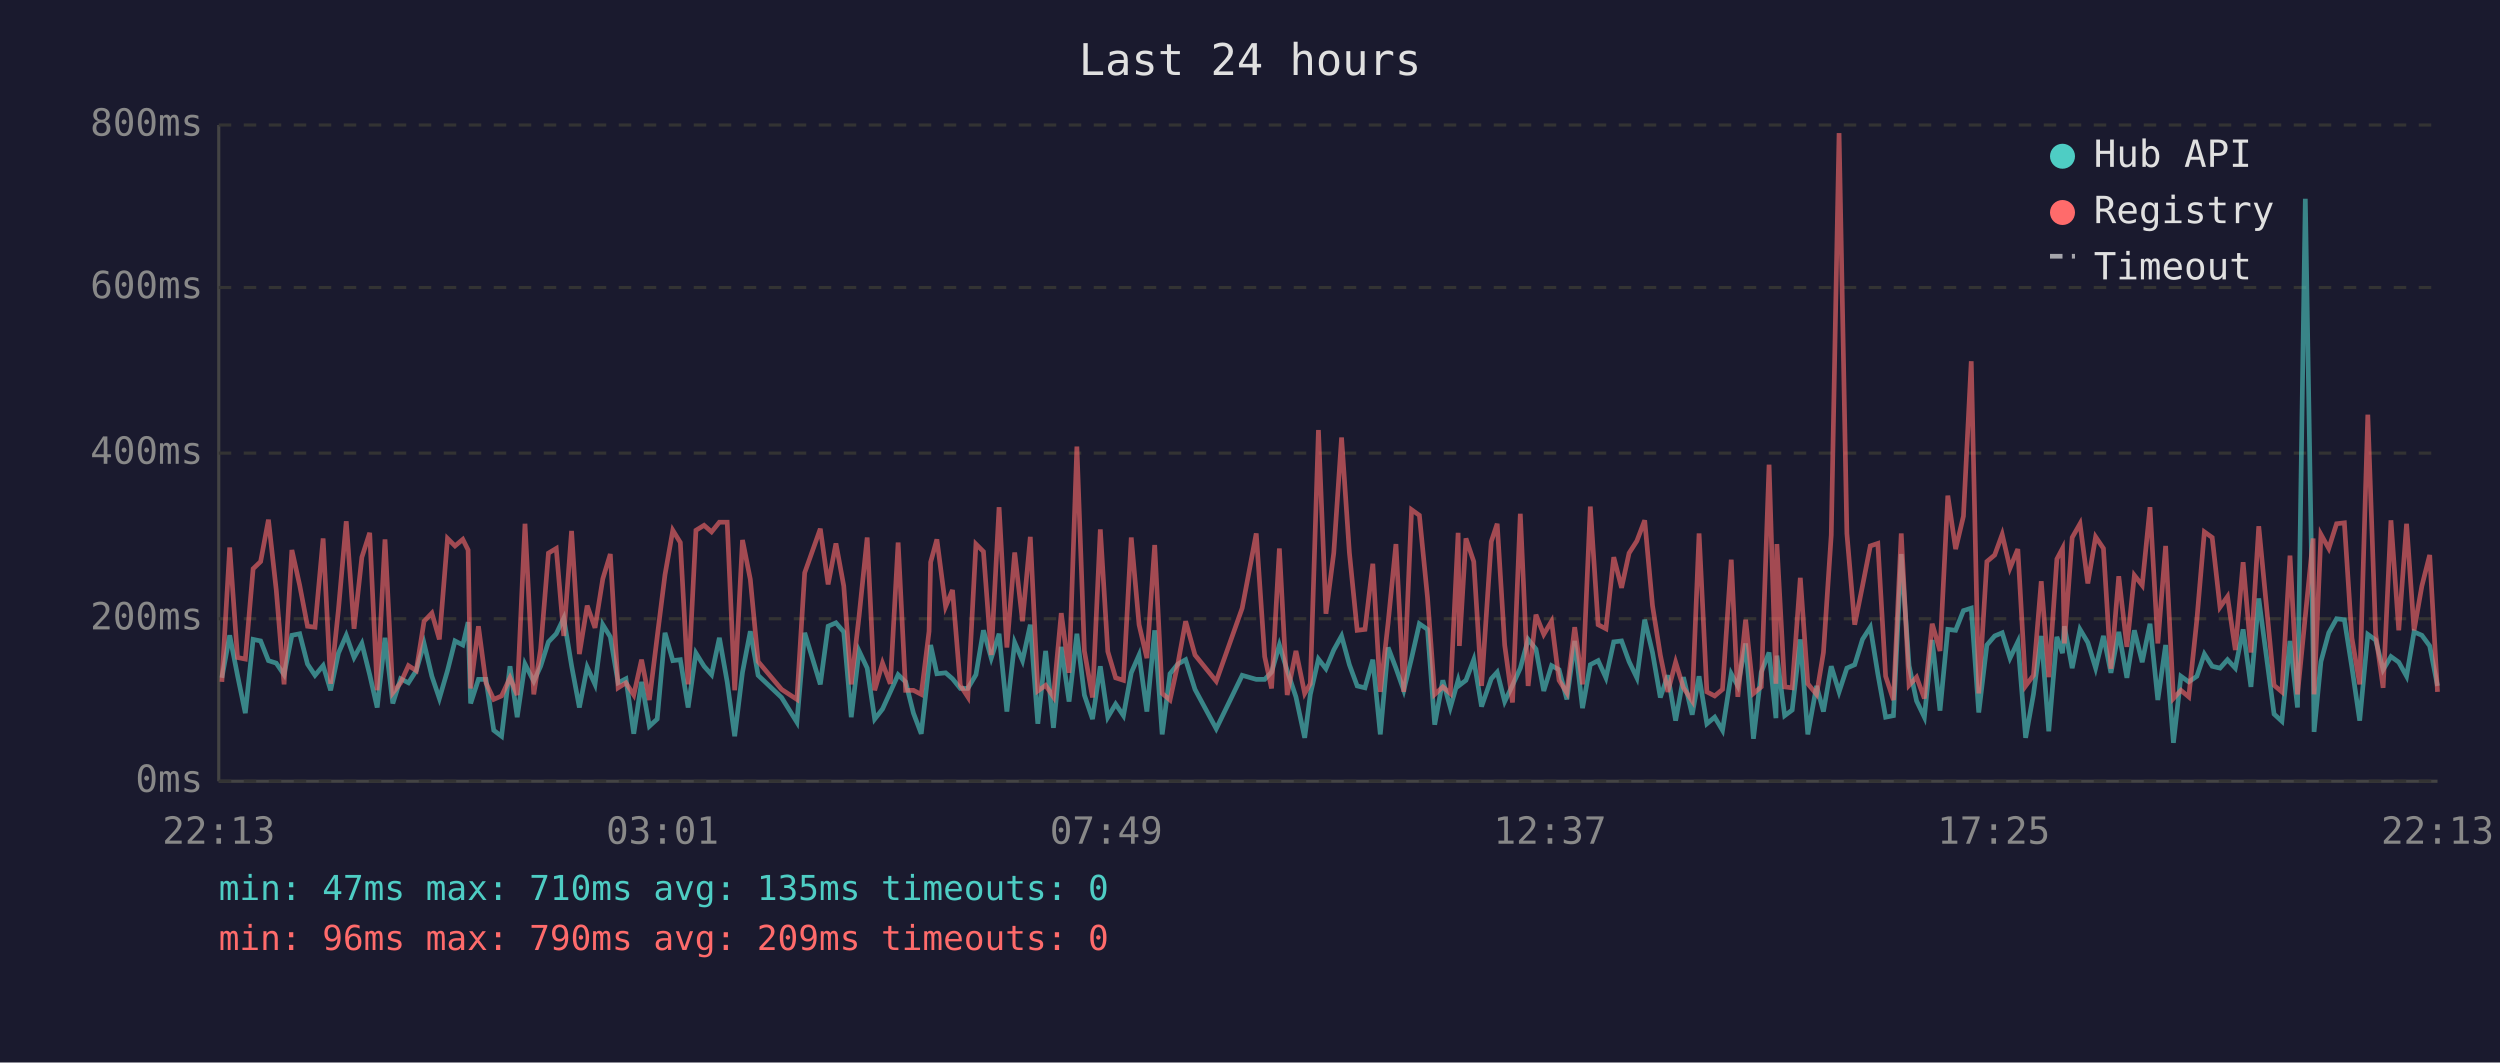
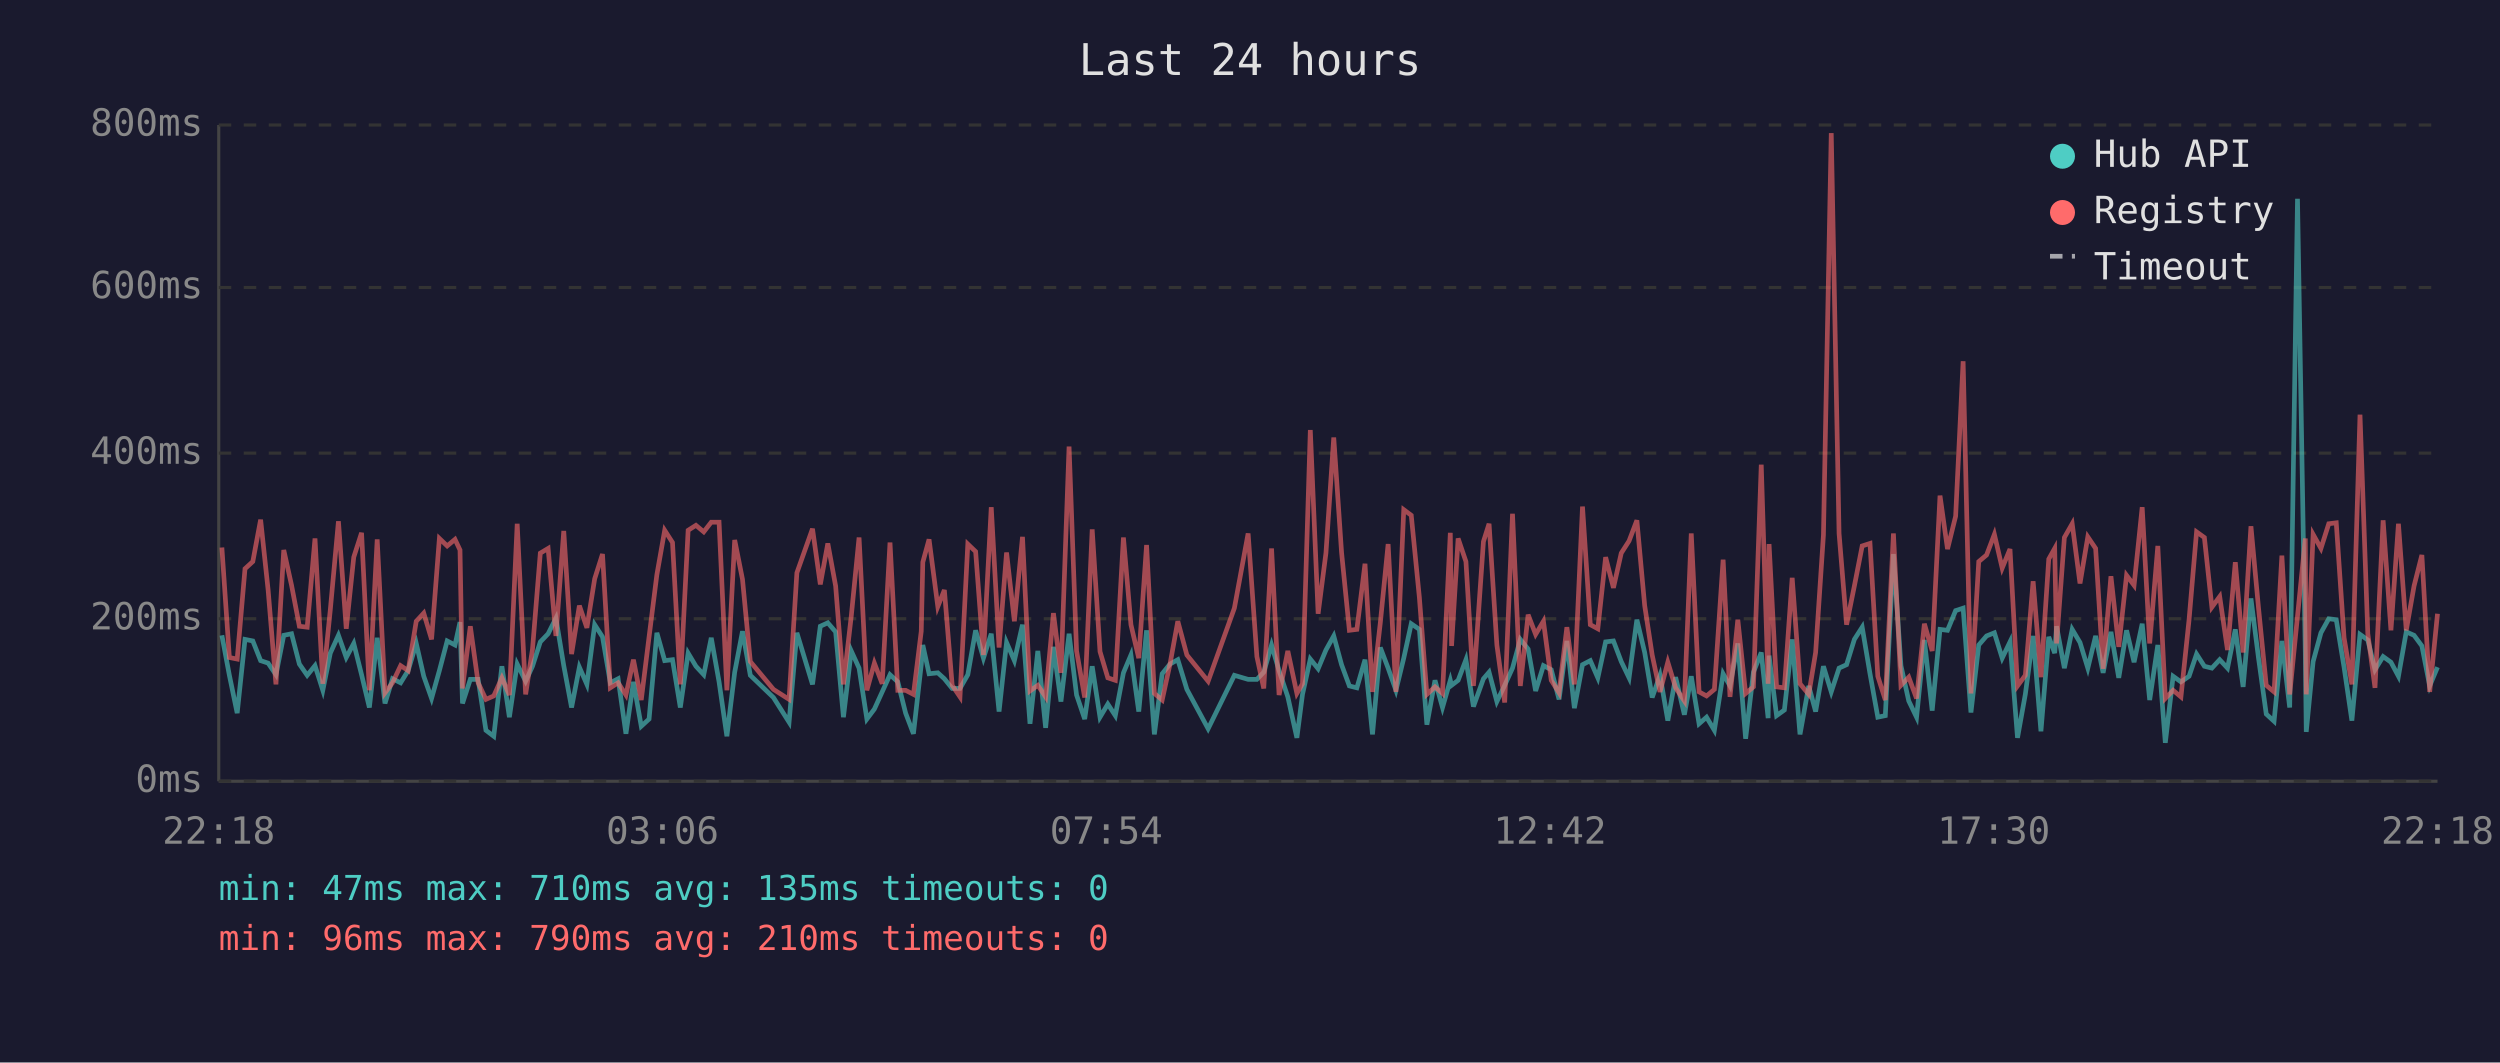
<svg xmlns="http://www.w3.org/2000/svg" viewBox="0 0 800 340" font-family="monospace" font-size="12">
  <rect width="800" height="340" fill="#1a1a2e" />
  <text x="400" y="24" fill="#e0e0e0" font-size="14" text-anchor="middle">Last 24 hours</text>
  <line x1="70" y1="40" x2="70" y2="250" stroke="#444" stroke-width="1" />
  <line x1="70" y1="250" x2="780" y2="250" stroke="#444" stroke-width="1" />
  <line x1="70" y1="250" x2="780" y2="250" stroke="#333" stroke-width="1" stroke-dasharray="4" />
  <text x="65" y="250" fill="#888" text-anchor="end" dominant-baseline="middle">0ms</text>
  <line x1="70" y1="198" x2="780" y2="198" stroke="#333" stroke-width="1" stroke-dasharray="4" />
  <text x="65" y="198" fill="#888" text-anchor="end" dominant-baseline="middle">200ms</text>
  <line x1="70" y1="145" x2="780" y2="145" stroke="#333" stroke-width="1" stroke-dasharray="4" />
  <text x="65" y="145" fill="#888" text-anchor="end" dominant-baseline="middle">400ms</text>
  <line x1="70" y1="92" x2="780" y2="92" stroke="#333" stroke-width="1" stroke-dasharray="4" />
  <text x="65" y="92" fill="#888" text-anchor="end" dominant-baseline="middle">600ms</text>
  <line x1="70" y1="40" x2="780" y2="40" stroke="#333" stroke-width="1" stroke-dasharray="4" />
  <text x="65" y="40" fill="#888" text-anchor="end" dominant-baseline="middle">800ms</text>
-   <text x="70" y="270" fill="#888" text-anchor="middle">22:13</text>
-   <text x="212" y="270" fill="#888" text-anchor="middle">03:01</text>
-   <text x="354" y="270" fill="#888" text-anchor="middle">07:49</text>
-   <text x="496" y="270" fill="#888" text-anchor="middle">12:37</text>
-   <text x="638" y="270" fill="#888" text-anchor="middle">17:25</text>
-   <text x="780" y="270" fill="#888" text-anchor="middle">22:13</text>
-   <polyline points="71.0,216.9 73.5,203.3 76.0,216.1 78.5,228.2 81.0,204.6 83.4,205.1 85.9,211.4 88.4,212.2 90.9,215.9 93.4,203.3 95.9,202.8 98.4,212.5 100.8,216.1 103.4,213.0 105.8,220.9 108.3,209.0 110.8,203.3 113.3,210.4 115.8,205.9 118.3,215.9 120.7,226.4 123.2,204.1 125.7,225.1 128.2,217.2 130.7,218.5 133.2,214.6 135.7,205.9 138.2,216.4 140.6,223.5 143.2,214.6 145.6,205.1 148.1,206.4 149.8,199.1 150.6,225.1 153.1,217.4 155.5,217.4 158.0,233.7 160.5,235.6 163.2,213.2 165.5,229.5 168.0,212.5 170.8,218.0 173.0,213.2 175.5,205.4 178.0,202.8 180.4,197.8 182.9,213.0 185.4,226.4 187.9,213.5 190.4,219.0 192.9,199.9 195.3,203.8 197.8,218.5 200.3,217.2 202.8,234.8 205.3,218.2 207.8,232.4 210.3,230.1 212.8,202.5 215.3,211.4 217.7,211.1 220.2,226.4 222.7,209.0 225.3,213.2 227.7,215.9 230.2,204.1 232.7,218.2 235.1,235.6 237.6,215.1 240.1,202.0 242.6,216.1 250.1,223.2 255.0,231.1 257.5,202.5 262.5,219.0 265.0,200.4 267.5,199.3 270.0,202.2 272.4,229.5 274.9,208.3 277.5,213.8 279.9,230.1 282.4,226.9 284.9,221.4 287.4,215.9 289.8,218.2 292.3,228.2 294.8,234.8 297.3,212.7 297.8,206.4 299.8,215.6 302.6,215.3 304.8,217.2 307.3,220.3 309.7,220.3 312.3,215.9 314.7,201.7 317.2,210.6 319.7,202.8 322.2,227.7 324.7,205.6 327.2,211.4 329.7,199.9 332.1,231.6 334.6,208.3 337.1,232.9 339.6,207.0 342.1,224.5 344.6,202.8 347.0,222.4 349.6,230.1 352.1,213.2 354.5,229.5 357.0,225.3 359.5,229.0 362.0,215.3 364.5,209.6 367.0,227.7 369.5,201.7 371.9,235.0 374.4,215.6 376.9,212.5 379.4,211.1 382.4,220.6 389.2,233.2 397.5,216.1 402.0,217.4 404.7,217.4 406.9,215.1 409.4,206.4 411.9,214.6 414.7,223.0 417.5,236.1 419.3,222.2 421.9,210.9 424.3,214.0 426.8,208.0 429.3,203.5 431.8,212.7 434.3,219.5 436.8,220.1 439.3,211.1 441.7,235.0 444.2,207.2 446.7,213.8 449.2,220.9 451.7,210.6 454.2,199.6 456.8,201.4 459.1,231.9 461.7,217.7 464.1,226.4 466.6,217.7 467.0,219.3 469.1,217.7 471.6,211.1 474.1,226.1 477.2,217.2 479.1,215.1 481.5,224.5 484.0,219.3 486.5,213.8 489.0,204.6 491.5,207.7 494.0,221.1 496.5,213.0 498.9,214.3 501.4,223.8 503.9,205.1 506.4,226.6 508.9,212.7 511.4,211.4 513.9,216.9 516.4,205.4 518.9,205.1 521.3,211.7 523.8,216.9 526.3,198.3 528.8,208.8 531.3,223.2 533.7,216.1 536.2,230.6 538.7,216.7 541.5,228.7 543.7,216.4 546.2,231.6 548.7,229.5 551.2,233.7 554.0,215.6 556.1,219.5 558.6,205.9 561.1,236.4 563.6,215.1 566.1,208.8 568.3,229.8 568.6,209.8 571.1,229.0 573.5,227.2 576.1,204.6 578.5,235.0 581.3,219.5 583.5,227.7 586.0,213.2 588.5,221.4 591.0,213.8 593.5,212.7 596.0,204.6 598.5,200.7 600.9,215.6 603.4,229.5 605.9,229.0 608.4,177.3 610.9,213.0 613.3,224.3 615.8,229.5 618.3,204.8 620.8,227.4 623.3,201.4 625.8,201.7 628.3,195.4 630.8,194.6 633.2,228.0 635.8,206.4 638.3,203.5 640.7,202.5 643.2,210.6 645.7,205.4 648.2,236.1 650.7,222.2 653.2,203.5 655.6,234.0 658.2,203.8 660.0,209.0 660.6,200.4 663.1,213.8 665.6,201.4 668.1,205.6 670.6,213.8 673.1,203.5 675.5,215.3 678.0,202.2 680.6,216.9 683.0,201.7 685.5,211.9 688.0,199.6 690.5,224.0 693.0,206.4 695.5,237.7 697.9,216.4 700.4,218.2 703.0,216.4 705.4,209.3 707.9,213.2 710.4,213.8 712.8,211.1 715.3,213.8 717.8,201.4 720.3,219.8 722.8,191.5 725.3,210.4 727.7,228.5 730.2,230.8 732.8,205.1 735.2,226.4 737.7,63.6 740.2,209.3 740.5,234.2 742.7,211.7 745.2,202.5 747.7,198.0 750.2,198.3 752.6,213.5 755.1,230.6 757.7,203.0 760.2,204.8 762.6,214.3 765.1,210.1 767.6,211.9 770.1,216.4 772.5,202.2 775.0,203.3 777.5,206.7 780.0,219.5" fill="none" stroke="#4ecdc4" stroke-width="1.5" opacity="0.6" />
-   <polyline points="71.0,218.2 73.5,175.2 76.0,210.4 78.5,210.9 81.0,182.0 83.4,179.7 85.9,166.3 88.4,188.8 90.9,219.0 93.4,176.0 95.9,187.3 98.4,200.4 100.8,200.7 103.4,172.3 105.8,218.8 108.3,195.1 110.8,166.8 113.3,201.2 115.8,178.3 118.3,170.5 120.7,220.9 123.2,172.6 125.7,221.7 128.2,218.5 130.7,213.0 133.2,214.6 135.7,198.8 138.2,196.2 140.6,204.6 143.2,172.3 145.6,174.7 148.1,172.6 149.8,176.0 150.6,220.3 153.1,200.4 155.5,218.5 158.0,223.8 160.5,222.7 163.2,216.9 165.5,222.4 168.0,167.6 170.8,222.2 173.0,207.7 175.5,177.0 178.0,175.5 180.4,203.5 182.9,169.9 185.4,209.3 187.9,193.8 190.4,200.9 192.9,185.2 195.3,177.3 197.8,220.1 200.3,218.5 202.8,222.4 205.3,211.1 207.8,224.0 210.3,203.8 212.8,183.9 215.3,169.7 217.7,173.6 220.2,219.0 222.7,169.7 225.3,168.1 227.7,170.2 230.2,167.1 232.7,167.1 235.1,220.9 237.6,172.8 240.1,185.4 242.6,211.7 250.1,220.6 255.0,223.8 257.5,183.3 262.5,169.2 265.0,187.0 267.5,173.9 270.0,187.5 272.4,219.0 274.9,197.2 277.5,172.0 279.9,220.9 282.4,212.2 284.9,218.8 287.4,173.6 289.8,220.9 292.3,220.9 294.8,222.2 297.3,202.0 297.8,179.9 299.8,172.6 302.6,194.1 304.8,188.8 307.3,219.3 309.7,223.0 312.3,174.1 314.7,176.5 317.2,209.6 319.7,162.3 322.2,207.2 324.7,176.8 327.2,198.8 329.7,171.8 332.1,221.1 334.6,219.3 337.1,223.0 339.6,196.2 342.1,215.3 344.6,142.9 347.0,208.3 349.6,223.2 352.1,169.4 354.5,208.5 357.0,216.9 359.5,217.7 362.0,172.0 364.5,199.9 367.0,210.6 369.5,174.4 371.9,221.9 374.4,224.0 376.9,212.5 379.4,198.8 382.4,209.6 389.2,218.0 397.5,194.6 402.0,170.7 404.7,210.1 406.9,220.3 409.4,175.5 411.9,222.4 414.7,208.3 417.5,221.9 419.3,218.8 421.9,137.6 424.3,196.4 426.8,177.0 429.3,140.0 431.8,176.8 434.3,201.7 436.8,201.4 439.3,180.4 441.7,221.4 444.2,199.3 446.7,174.1 449.2,221.4 451.7,163.1 454.2,164.9 456.8,191.2 459.1,222.2 461.7,219.8 464.1,221.9 466.6,170.5 467.0,206.7 469.1,172.3 471.6,179.7 474.1,219.5 477.2,173.3 479.1,167.6 481.5,206.4 484.0,224.8 486.5,164.4 489.0,219.5 491.5,196.7 494.0,203.0 496.5,198.8 498.9,217.7 501.4,221.7 503.9,200.7 506.4,219.0 508.9,162.1 511.4,199.9 513.9,201.2 516.4,178.3 518.9,188.1 521.3,177.0 523.8,173.1 526.3,166.5 528.8,193.8 531.3,209.6 533.7,221.4 536.2,211.9 538.7,220.1 541.5,224.3 543.7,170.7 546.2,221.4 548.7,222.7 551.2,220.6 554.0,179.1 556.1,223.0 558.6,198.3 561.1,221.9 563.6,219.8 566.1,148.7 568.3,218.8 568.6,174.1 571.1,219.8 573.5,220.1 576.1,184.9 578.5,218.8 581.3,222.2 583.5,208.8 586.0,171.2 588.5,42.6 591.0,170.7 593.5,199.9 596.0,187.5 598.5,174.7 600.9,173.9 603.4,216.4 605.9,224.0 608.4,170.7 610.9,219.3 613.3,216.7 615.8,223.5 618.3,199.6 620.8,208.3 623.3,158.6 625.8,175.7 628.3,165.2 630.8,115.6 633.2,221.9 635.8,179.7 638.3,177.6 640.7,171.0 643.2,181.8 645.7,175.7 648.2,219.5 650.7,216.1 653.2,186.0 655.6,216.7 658.2,178.9 660.0,175.5 660.6,205.9 663.1,172.0 665.6,167.6 668.1,186.7 670.6,171.8 673.1,175.5 675.5,214.0 678.0,184.4 680.6,207.0 683.0,184.1 685.5,187.3 688.0,162.3 690.5,205.9 693.0,174.7 695.5,223.5 697.9,220.9 700.4,223.0 703.0,198.3 705.4,170.2 707.9,172.0 710.4,194.3 712.8,190.9 715.3,208.0 717.8,179.9 720.3,208.8 722.8,168.4 725.3,194.3 727.7,219.3 730.2,221.4 732.8,177.8 735.2,222.2 737.7,197.2 740.2,172.3 740.5,222.2 742.7,171.0 745.2,175.5 747.7,167.6 750.2,167.3 752.6,204.1 755.1,219.0 757.7,132.7 760.2,202.8 762.6,220.1 765.1,166.5 767.6,201.7 770.1,167.6 772.5,201.7 775.0,187.5 777.5,177.6 780.0,221.4" fill="none" stroke="#ff6b6b" stroke-width="1.5" opacity="0.6" />
+   <text x="70" y="270" fill="#888" text-anchor="middle">22:18</text>
+   <text x="212" y="270" fill="#888" text-anchor="middle">03:06</text>
+   <text x="354" y="270" fill="#888" text-anchor="middle">07:54</text>
+   <text x="496" y="270" fill="#888" text-anchor="middle">12:42</text>
+   <text x="638" y="270" fill="#888" text-anchor="middle">17:30</text>
+   <text x="780" y="270" fill="#888" text-anchor="middle">22:18</text>
+   <polyline points="71.0,203.3 73.4,216.1 75.9,228.2 78.4,204.6 80.9,205.1 83.4,211.4 85.8,212.2 88.3,215.9 90.8,203.3 93.3,202.8 95.8,212.5 98.3,216.1 100.8,213.0 103.3,220.9 105.7,209.0 108.3,203.3 110.8,210.4 113.2,205.9 115.7,215.9 118.2,226.4 120.7,204.1 123.2,225.1 125.6,217.2 128.2,218.5 130.6,214.6 133.2,205.9 135.6,216.4 138.1,223.5 140.6,214.6 143.1,205.1 145.6,206.4 147.2,199.1 148.0,225.1 150.5,217.4 153.0,217.4 155.5,233.7 158.0,235.6 160.6,213.2 163.0,229.5 165.5,212.5 168.2,218.0 170.4,213.2 172.9,205.4 175.4,202.8 177.9,197.8 180.4,213.0 182.9,226.4 185.4,213.5 187.8,219.0 190.3,199.9 192.8,203.8 195.3,218.5 197.8,217.2 200.3,234.8 202.7,218.2 205.2,232.4 207.7,230.1 210.2,202.5 212.7,211.4 215.2,211.1 217.7,226.4 220.2,209.0 222.7,213.2 225.2,215.9 227.6,204.1 230.1,218.2 232.6,235.6 235.1,215.1 237.6,202.0 240.1,216.1 247.5,223.2 252.5,231.1 255.0,202.5 260.0,219.0 262.5,200.4 264.9,199.3 267.4,202.2 269.9,229.5 272.4,208.3 274.9,213.8 277.4,230.1 279.8,226.9 282.3,221.4 284.8,215.9 287.3,218.2 289.8,228.2 292.3,234.8 294.8,212.7 295.3,206.4 297.3,215.6 300.1,215.3 302.2,217.2 304.7,220.3 307.2,220.3 309.7,215.9 312.2,201.7 314.7,210.6 317.2,202.8 319.7,227.7 322.1,205.6 324.6,211.4 327.2,199.9 329.6,231.6 332.1,208.3 334.6,232.9 337.1,207.0 339.5,224.5 342.1,202.8 344.5,222.4 347.1,230.1 349.5,213.2 352.0,229.5 354.5,225.3 356.9,229.0 359.5,215.3 361.9,209.6 364.4,227.7 366.9,201.7 369.4,235.0 371.9,215.6 374.4,212.5 376.9,211.1 379.8,220.6 386.6,233.2 395.0,216.1 399.4,217.4 402.2,217.4 404.4,215.1 406.9,206.4 409.3,214.6 412.1,223.0 415.0,236.1 416.8,222.2 419.3,210.9 421.8,214.0 424.3,208.0 426.8,203.5 429.3,212.7 431.8,219.5 434.2,220.1 436.8,211.1 439.2,235.0 441.7,207.2 444.2,213.8 446.7,220.9 449.2,210.6 451.6,199.6 454.2,201.4 456.6,231.9 459.2,217.7 461.6,226.4 464.1,217.7 464.5,219.3 466.6,217.7 469.1,211.1 471.5,226.1 474.7,217.2 476.5,215.1 479.0,224.5 481.5,219.3 484.0,213.8 486.5,204.6 489.0,207.7 491.4,221.1 493.9,213.0 496.4,214.3 498.9,223.8 501.4,205.1 503.8,226.6 506.4,212.7 508.9,211.4 511.3,216.9 513.8,205.4 516.3,205.1 518.8,211.7 521.3,216.9 523.8,198.3 526.3,208.8 528.7,223.2 531.2,216.1 533.7,230.6 536.2,216.7 539.0,228.7 541.2,216.4 543.7,231.6 546.1,229.5 548.6,233.7 551.4,215.6 553.6,219.5 556.1,205.9 558.6,236.4 561.1,215.1 563.6,208.8 565.8,229.8 566.1,209.8 568.5,229.0 571.0,227.2 573.5,204.6 576.0,235.0 578.8,219.5 581.0,227.7 583.5,213.2 586.0,221.4 588.5,213.8 590.9,212.7 593.4,204.6 595.9,200.7 598.4,215.6 600.9,229.5 603.3,229.0 605.9,177.3 608.3,213.0 610.8,224.3 613.3,229.5 615.8,204.8 618.3,227.4 620.8,201.4 623.2,201.7 625.8,195.4 628.2,194.6 630.7,228.0 633.2,206.4 635.7,203.5 638.2,202.5 640.7,210.6 643.2,205.4 645.6,236.1 648.1,222.2 650.6,203.5 653.1,234.0 655.6,203.8 657.5,209.0 658.1,200.4 660.6,213.8 663.1,201.4 665.6,205.6 668.1,213.8 670.6,203.5 673.0,215.3 675.5,202.2 678.0,216.9 680.5,201.7 682.9,211.9 685.5,199.6 687.9,224.0 690.5,206.4 692.9,237.7 695.4,216.4 697.9,218.2 700.5,216.4 702.9,209.3 705.4,213.2 707.8,213.8 710.3,211.1 712.8,213.8 715.3,201.4 717.8,219.8 720.3,191.5 722.7,210.4 725.2,228.5 727.7,230.8 730.2,205.1 732.7,226.4 735.2,63.6 737.7,209.3 738.0,234.2 740.2,211.7 742.7,202.5 745.2,198.0 747.6,198.3 750.1,213.5 752.6,230.6 755.2,203.0 757.7,204.8 760.0,214.3 762.6,210.1 765.1,211.9 767.5,216.4 770.0,202.2 772.5,203.3 775.0,206.7 777.5,219.5 780.0,213.5" fill="none" stroke="#4ecdc4" stroke-width="1.5" opacity="0.6" />
+   <polyline points="71.0,175.2 73.4,210.4 75.9,210.9 78.4,182.0 80.9,179.7 83.4,166.3 85.8,188.8 88.3,219.0 90.8,176.0 93.3,187.3 95.8,200.4 98.3,200.7 100.8,172.3 103.3,218.8 105.7,195.1 108.3,166.8 110.8,201.2 113.2,178.3 115.7,170.5 118.2,220.9 120.7,172.6 123.2,221.7 125.6,218.5 128.2,213.0 130.6,214.6 133.2,198.8 135.6,196.2 138.1,204.6 140.6,172.3 143.1,174.7 145.6,172.6 147.2,176.0 148.0,220.3 150.5,200.4 153.0,218.5 155.5,223.8 158.0,222.7 160.6,216.9 163.0,222.4 165.5,167.6 168.2,222.2 170.4,207.7 172.9,177.0 175.4,175.5 177.9,203.5 180.4,169.9 182.9,209.3 185.4,193.8 187.8,200.9 190.3,185.2 192.8,177.3 195.3,220.1 197.8,218.5 200.3,222.4 202.7,211.1 205.2,224.0 207.7,203.8 210.2,183.9 212.7,169.7 215.2,173.6 217.7,219.0 220.2,169.7 222.7,168.1 225.2,170.2 227.6,167.1 230.1,167.1 232.6,220.9 235.1,172.8 237.6,185.4 240.1,211.7 247.5,220.6 252.5,223.8 255.0,183.3 260.0,169.2 262.5,187.0 264.9,173.9 267.4,187.5 269.9,219.0 272.4,197.2 274.9,172.0 277.4,220.9 279.8,212.2 282.3,218.8 284.8,173.6 287.3,220.9 289.8,220.9 292.3,222.2 294.8,202.0 295.3,179.9 297.3,172.6 300.1,194.1 302.2,188.8 304.7,219.3 307.2,223.0 309.7,174.1 312.2,176.5 314.7,209.6 317.2,162.3 319.7,207.2 322.1,176.8 324.6,198.8 327.2,171.8 329.6,221.1 332.1,219.3 334.6,223.0 337.1,196.2 339.5,215.3 342.1,142.9 344.5,208.3 347.1,223.2 349.5,169.4 352.0,208.5 354.5,216.9 356.9,217.7 359.5,172.0 361.9,199.9 364.4,210.6 366.9,174.4 369.4,221.9 371.9,224.0 374.4,212.5 376.9,198.8 379.8,209.6 386.6,218.0 395.0,194.6 399.4,170.7 402.2,210.1 404.4,220.3 406.9,175.5 409.3,222.4 412.1,208.3 415.0,221.9 416.8,218.8 419.3,137.6 421.8,196.4 424.3,177.0 426.8,140.0 429.3,176.8 431.8,201.7 434.2,201.4 436.8,180.4 439.2,221.4 441.7,199.3 444.2,174.1 446.7,221.4 449.2,163.1 451.6,164.9 454.2,191.2 456.6,222.2 459.2,219.8 461.6,221.9 464.1,170.5 464.5,206.7 466.6,172.3 469.1,179.7 471.5,219.5 474.7,173.3 476.5,167.6 479.0,206.4 481.5,224.8 484.0,164.4 486.5,219.5 489.0,196.7 491.4,203.0 493.9,198.8 496.4,217.7 498.9,221.7 501.4,200.7 503.8,219.0 506.4,162.1 508.9,199.9 511.3,201.2 513.8,178.3 516.3,188.1 518.8,177.0 521.3,173.1 523.8,166.5 526.3,193.8 528.7,209.6 531.2,221.4 533.7,211.9 536.2,220.1 539.0,224.3 541.2,170.7 543.7,221.4 546.1,222.7 548.6,220.6 551.4,179.1 553.6,223.0 556.1,198.3 558.6,221.9 561.1,219.8 563.6,148.7 565.8,218.8 566.1,174.1 568.5,219.8 571.0,220.1 573.5,184.9 576.0,218.8 578.8,222.2 581.0,208.8 583.5,171.2 586.0,42.6 588.5,170.7 590.9,199.9 593.4,187.5 595.9,174.7 598.4,173.9 600.9,216.4 603.3,224.0 605.9,170.7 608.3,219.3 610.8,216.7 613.3,223.5 615.8,199.6 618.3,208.3 620.8,158.6 623.2,175.7 625.8,165.2 628.2,115.6 630.7,221.9 633.2,179.7 635.7,177.6 638.2,171.0 640.7,181.8 643.2,175.7 645.6,219.5 648.1,216.1 650.6,186.0 653.1,216.7 655.6,178.9 657.5,175.5 658.1,205.9 660.6,172.0 663.1,167.6 665.6,186.7 668.1,171.8 670.6,175.5 673.0,214.0 675.5,184.4 678.0,207.0 680.5,184.1 682.9,187.3 685.5,162.3 687.9,205.9 690.5,174.7 692.9,223.5 695.4,220.9 697.9,223.0 700.5,198.3 702.9,170.2 705.4,172.0 707.8,194.3 710.3,190.9 712.8,208.0 715.3,179.9 717.8,208.8 720.3,168.4 722.7,194.3 725.2,219.3 727.7,221.4 730.2,177.8 732.7,222.2 735.2,197.2 737.7,172.3 738.0,222.2 740.2,171.0 742.7,175.5 745.2,167.6 747.6,167.3 750.1,204.1 752.6,219.0 755.2,132.7 757.7,202.8 760.0,220.1 762.6,166.5 765.1,201.7 767.5,167.6 770.0,201.7 772.5,187.5 775.0,177.6 777.5,221.4 780.0,196.4" fill="none" stroke="#ff6b6b" stroke-width="1.5" opacity="0.6" />
  <circle cx="660" cy="50" r="4" fill="#4ecdc4" />
  <text x="670" y="50" fill="#e0e0e0" dominant-baseline="middle">Hub API</text>
  <circle cx="660" cy="68" r="4" fill="#ff6b6b" />
  <text x="670" y="68" fill="#e0e0e0" dominant-baseline="middle">Registry</text>
  <line x1="656" y1="82" x2="664" y2="82" stroke="#e0e0e0" stroke-width="1.5" stroke-dasharray="4,3" opacity="0.7" />
  <text x="670" y="86" fill="#e0e0e0" dominant-baseline="middle">Timeout</text>
  <text x="70" y="288" fill="#4ecdc4" font-size="11">min: 47ms  max: 710ms  avg: 135ms  timeouts: 0</text>
-   <text x="70" y="304" fill="#ff6b6b" font-size="11">min: 96ms  max: 790ms  avg: 209ms  timeouts: 0</text>
+   <text x="70" y="304" fill="#ff6b6b" font-size="11">min: 96ms  max: 790ms  avg: 210ms  timeouts: 0</text>
</svg>
